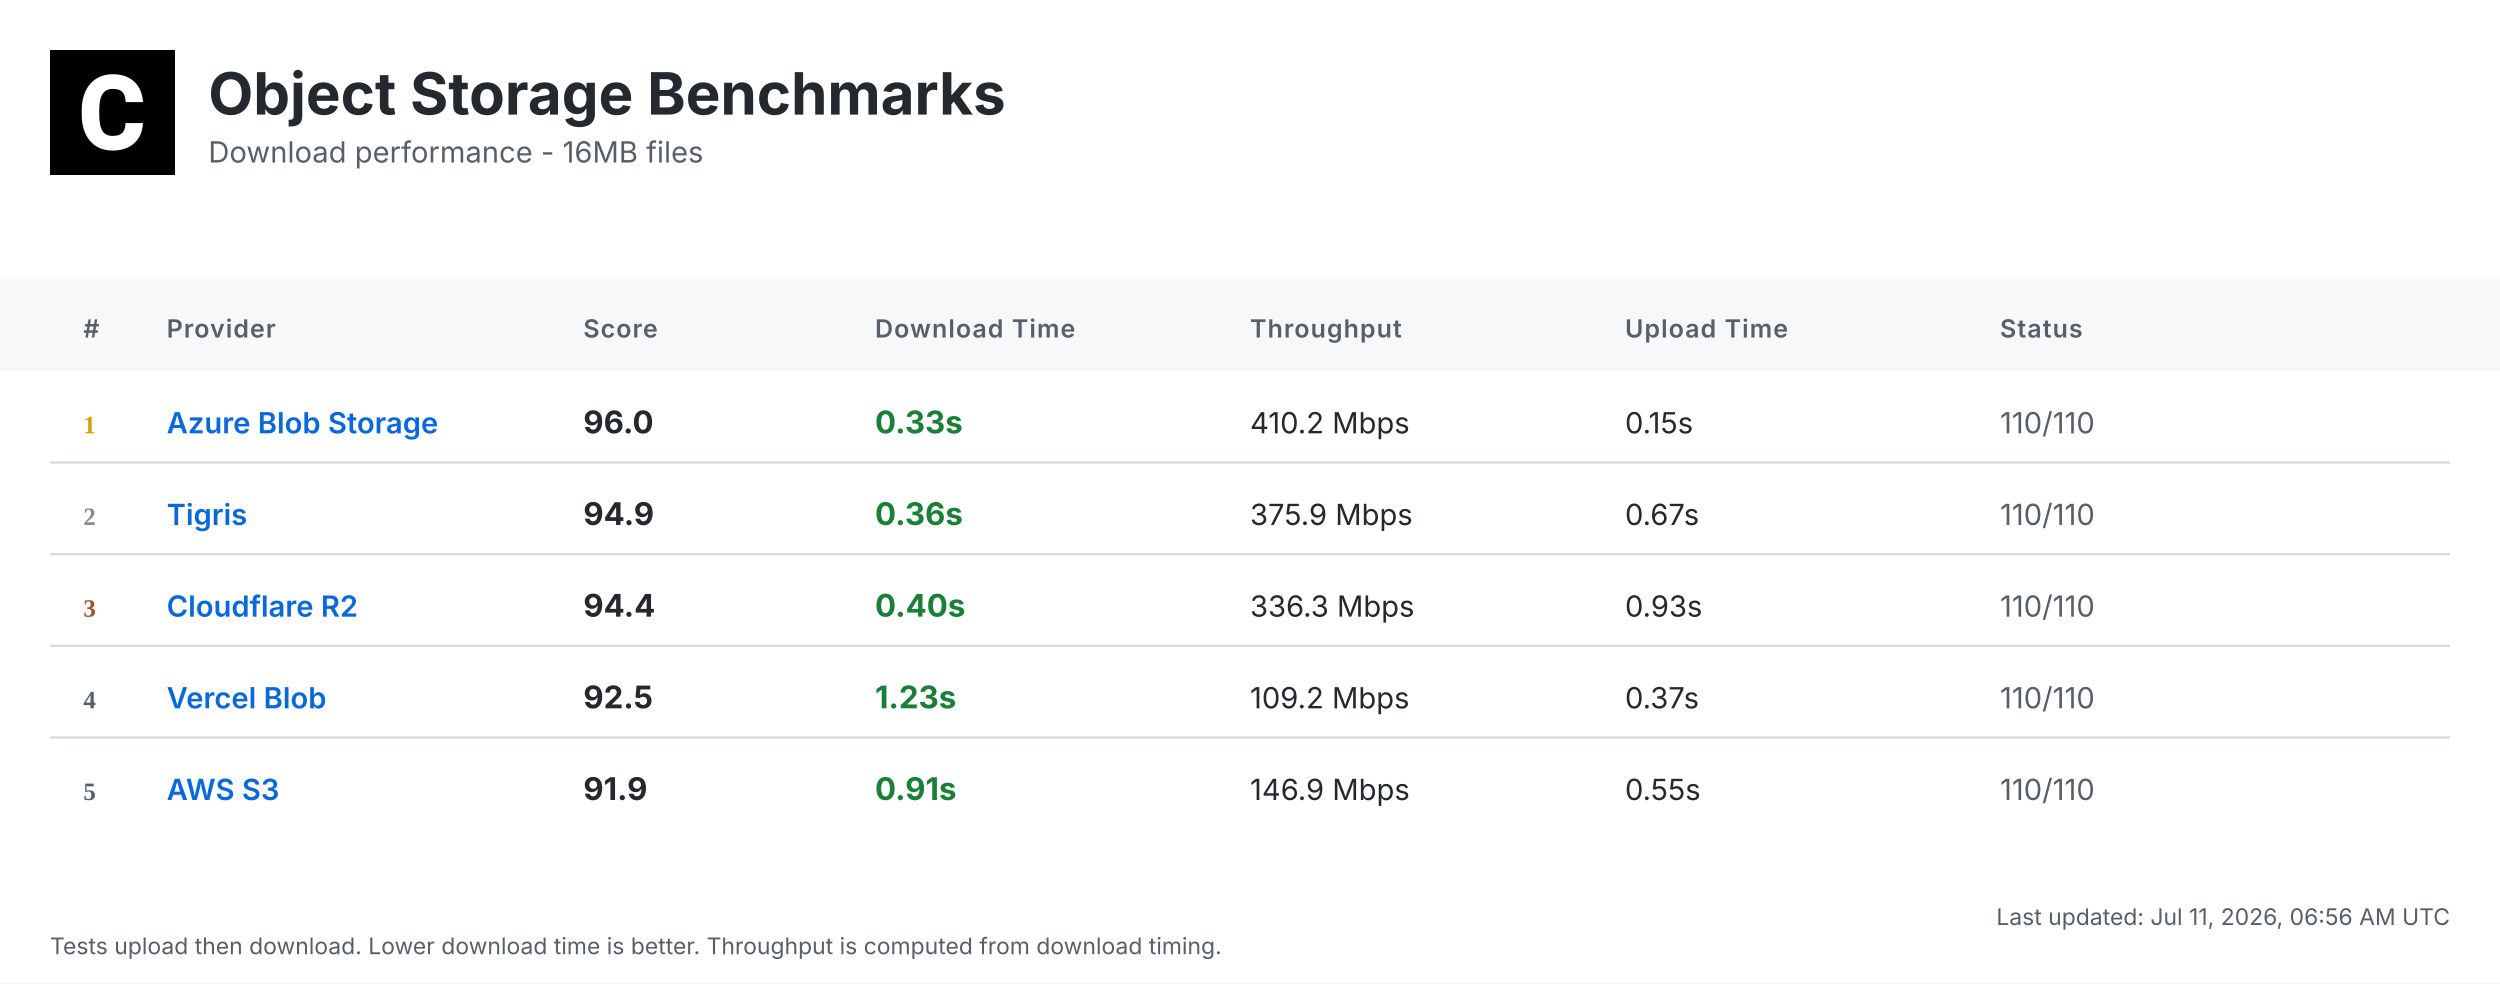
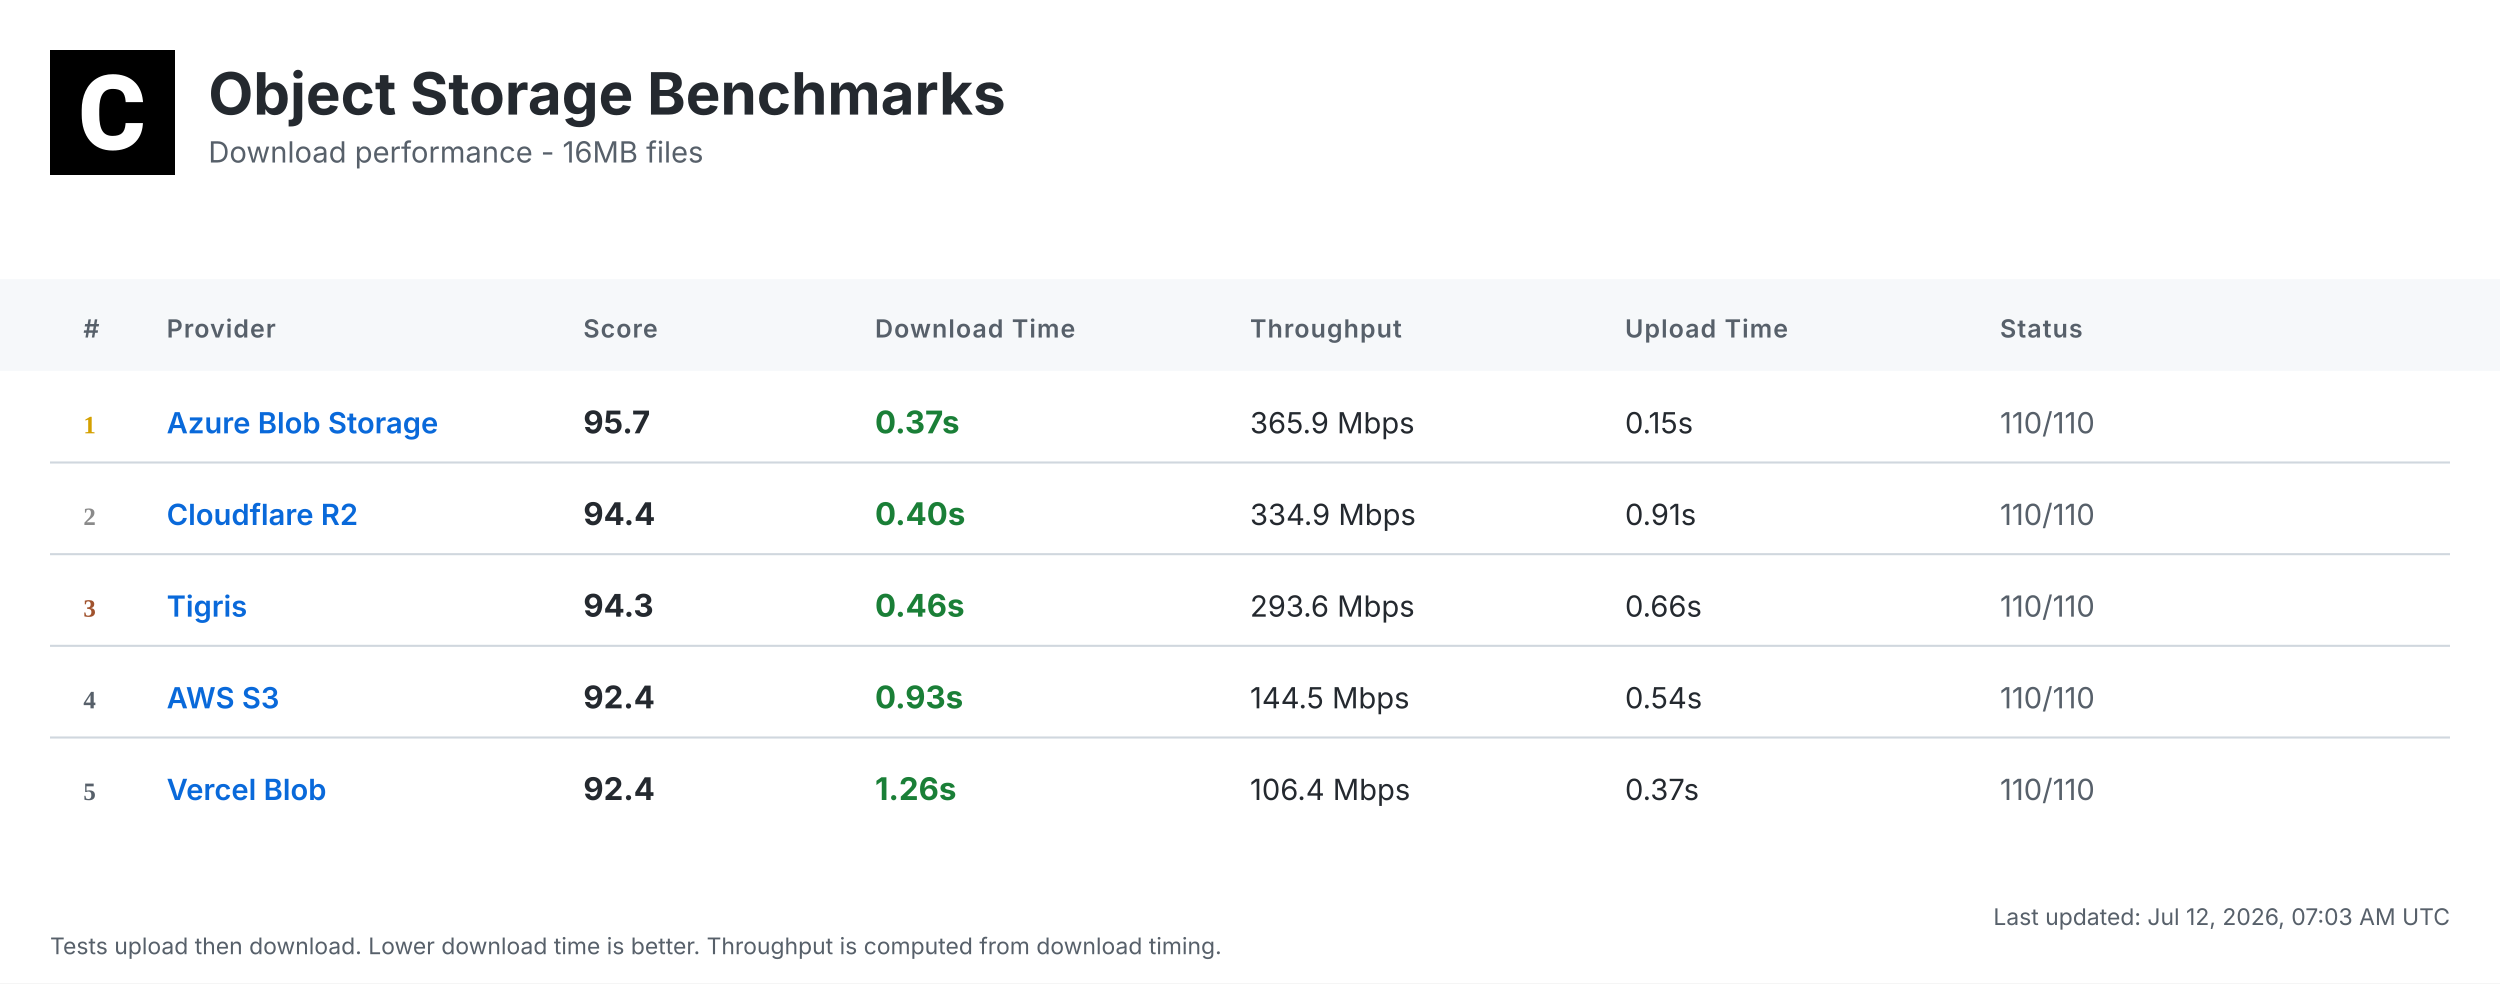
<svg xmlns="http://www.w3.org/2000/svg" width="1200" height="472" viewBox="0 0 1200 472">
  <defs>
    <linearGradient id="headerGrad" x1="0%" y1="0%" x2="100%" y2="100%">
      <stop offset="0%" style="stop-color:#f6f8fa;stop-opacity:1" />
      <stop offset="100%" style="stop-color:#ffffff;stop-opacity:1" />
    </linearGradient>
  </defs>
  <style>
    .bg { fill: #ffffff; }
    .header-bg { fill: url(#headerGrad); }
    .table-header-bg { fill: #f6f8fa; }
    .table-header { font: 600 12px 'Inter', 'SF Pro Display', -apple-system, BlinkMacSystemFont, 'Segoe UI', Roboto, Helvetica, Arial, sans-serif; fill: #57606a; text-transform: uppercase; letter-spacing: 0.5px; }
    .row { font: 14px 'Inter', 'SF Pro Display', -apple-system, BlinkMacSystemFont, 'Segoe UI', Roboto, Helvetica, Arial, sans-serif; fill: #24292f; }
    .rank { font-weight: 700; fill: #57606a; }
    .rank-1 { fill: #d4a000; }
    .rank-2 { fill: #8a8a8a; }
    .rank-3 { fill: #a0522d; }
    .provider { font-weight: 600; fill: #0969da; }
    .download { font-weight: 700; font-size: 15px; }
    .fast { fill: #1a7f37; }
    .medium { fill: #9a6700; }
    .slow { fill: #cf222e; }
    .status { fill: #57606a; }
    .divider { stroke: #d0d7de; stroke-width: 1; }
    .timestamp { font: 11px 'Inter', 'SF Pro Display', -apple-system, BlinkMacSystemFont, 'Segoe UI', Roboto, Helvetica, Arial, sans-serif; fill: #57606a; }
    .title { font: bold 28px 'Inter', 'SF Pro Display', -apple-system, BlinkMacSystemFont, 'Segoe UI', Roboto, Helvetica, Arial, sans-serif; fill: #24292f; }
    .subtitle { font: 14px 'Inter', 'SF Pro Display', -apple-system, BlinkMacSystemFont, 'Segoe UI', Roboto, Helvetica, Arial, sans-serif; fill: #57606a; }
  </style>
  <rect class="bg" width="1200" height="472" />
  <g transform="translate(24, 24)">
    <rect width="60" height="60" fill="#000000" />
    <g transform="scale(0.035) translate(0, 0)">
      <path fill="#ffffff" d="M1036.26,1002.28h237.87l-.93,19.09c-8.38,110.32-49.81,198.3-123.82,262.07-73.09,63.31-170.84,95.43-290.48,95.43-130.81,0-235.55-44.69-311.43-133.6-74.48-87.98-112.65-209.48-112.65-361.23v-60.51c0-96.83,17.7-183.41,51.68-257.43,34.91-74.95,85.19-133.61,149.89-173.63,64.7-40.04,140.12-60.52,225.3-60.52,117.77,0,214.13,32.12,286.29,95.9,72.62,63.3,114.98,153.61,126.15,267.67l1.86,19.08h-238.34l-.93-15.83c-4.65-59.11-20.95-101.94-47.95-127.08-27-25.6-69.83-38.17-127.08-38.17-61.91,0-107.06,20.95-137.33,65.17-31.65,45.15-47.94,117.77-48.87,215.53v74.48c0,102.41,15.36,177.83,45.62,223.91,28.86,44.22,74.01,65.63,137.79,65.63,58.19,0,101.48-12.57,128.95-38.17,26.99-25.14,43.29-66.1,47.48-121.5l.93-16.3Z" />
    </g>
  </g>
  <text class="title" x="100" y="55">Object Storage Benchmarks</text>
  <text class="subtitle" x="100" y="78">Download performance - 16MB files</text>
  <rect class="table-header-bg" y="134" width="1200" height="44" />
  <text class="table-header" x="40" y="162">#</text>
  <text class="table-header" x="80" y="162">Provider</text>
  <text class="table-header" x="280" y="162">Score</text>
  <text class="table-header" x="420" y="162">Download Time</text>
  <text class="table-header" x="600" y="162">Throughput</text>
  <text class="table-header" x="780" y="162">Upload Time</text>
  <text class="table-header" x="960" y="162">Status</text>
  <text class="rank rank-1" x="40" y="208">1</text>
  <text class="row provider" x="80" y="208">Azure Blob Storage</text>
-   <text class="row download" x="280" y="208">96.0</text>
-   <text class="row download fast" x="420" y="208">0.33s</text>
-   <text class="row" x="600" y="208">410.2 Mbps</text>
+   <text class="row download" x="280" y="208">95.7</text>
+   <text class="row download fast" x="420" y="208">0.37s</text>
+   <text class="row" x="600" y="208">365.9 Mbps</text>
  <text class="row" x="780" y="208">0.15s</text>
  <text class="row status" x="960" y="208">110/110</text>
  <line class="divider" x1="24" y1="222" x2="1176" y2="222" />
  <text class="rank rank-2" x="40" y="252">2</text>
-   <text class="row provider" x="80" y="252">Tigris</text>
-   <text class="row download" x="280" y="252">94.9</text>
-   <text class="row download fast" x="420" y="252">0.36s</text>
-   <text class="row" x="600" y="252">375.9 Mbps</text>
-   <text class="row" x="780" y="252">0.67s</text>
+   <text class="row provider" x="80" y="252">Cloudflare R2</text>
+   <text class="row download" x="280" y="252">94.4</text>
+   <text class="row download fast" x="420" y="252">0.40s</text>
+   <text class="row" x="600" y="252">334.9 Mbps</text>
+   <text class="row" x="780" y="252">0.91s</text>
  <text class="row status" x="960" y="252">110/110</text>
  <line class="divider" x1="24" y1="266" x2="1176" y2="266" />
  <text class="rank rank-3" x="40" y="296">3</text>
-   <text class="row provider" x="80" y="296">Cloudflare R2</text>
-   <text class="row download" x="280" y="296">94.4</text>
-   <text class="row download fast" x="420" y="296">0.40s</text>
-   <text class="row" x="600" y="296">336.3 Mbps</text>
-   <text class="row" x="780" y="296">0.93s</text>
+   <text class="row provider" x="80" y="296">Tigris</text>
+   <text class="row download" x="280" y="296">94.3</text>
+   <text class="row download fast" x="420" y="296">0.46s</text>
+   <text class="row" x="600" y="296">293.6 Mbps</text>
+   <text class="row" x="780" y="296">0.66s</text>
  <text class="row status" x="960" y="296">110/110</text>
  <line class="divider" x1="24" y1="310" x2="1176" y2="310" />
  <text class="rank" x="40" y="340">4</text>
-   <text class="row provider" x="80" y="340">Vercel Blob</text>
-   <text class="row download" x="280" y="340">92.5</text>
-   <text class="row download fast" x="420" y="340">1.23s</text>
-   <text class="row" x="600" y="340">109.2 Mbps</text>
-   <text class="row" x="780" y="340">0.37s</text>
+   <text class="row provider" x="80" y="340">AWS S3</text>
+   <text class="row download" x="280" y="340">92.4</text>
+   <text class="row download fast" x="420" y="340">0.93s</text>
+   <text class="row" x="600" y="340">144.5 Mbps</text>
+   <text class="row" x="780" y="340">0.54s</text>
  <text class="row status" x="960" y="340">110/110</text>
  <line class="divider" x1="24" y1="354" x2="1176" y2="354" />
  <text class="rank" x="40" y="384">5</text>
-   <text class="row provider" x="80" y="384">AWS S3</text>
-   <text class="row download" x="280" y="384">91.9</text>
-   <text class="row download fast" x="420" y="384">0.91s</text>
-   <text class="row" x="600" y="384">146.9 Mbps</text>
-   <text class="row" x="780" y="384">0.55s</text>
+   <text class="row provider" x="80" y="384">Vercel Blob</text>
+   <text class="row download" x="280" y="384">92.4</text>
+   <text class="row download fast" x="420" y="384">1.26s</text>
+   <text class="row" x="600" y="384">106.4 Mbps</text>
+   <text class="row" x="780" y="384">0.37s</text>
  <text class="row status" x="960" y="384">110/110</text>
-   <text class="timestamp" x="1176" y="444" text-anchor="end">Last updated: Jul 11, 2026, 06:56 AM UTC</text>
+   <text class="timestamp" x="1176" y="444" text-anchor="end">Last updated: Jul 12, 2026, 07:03 AM UTC</text>
  <text class="timestamp" x="24" y="458">Tests upload then download. Lower download time is better. Throughput is computed from download timing.</text>
</svg>
